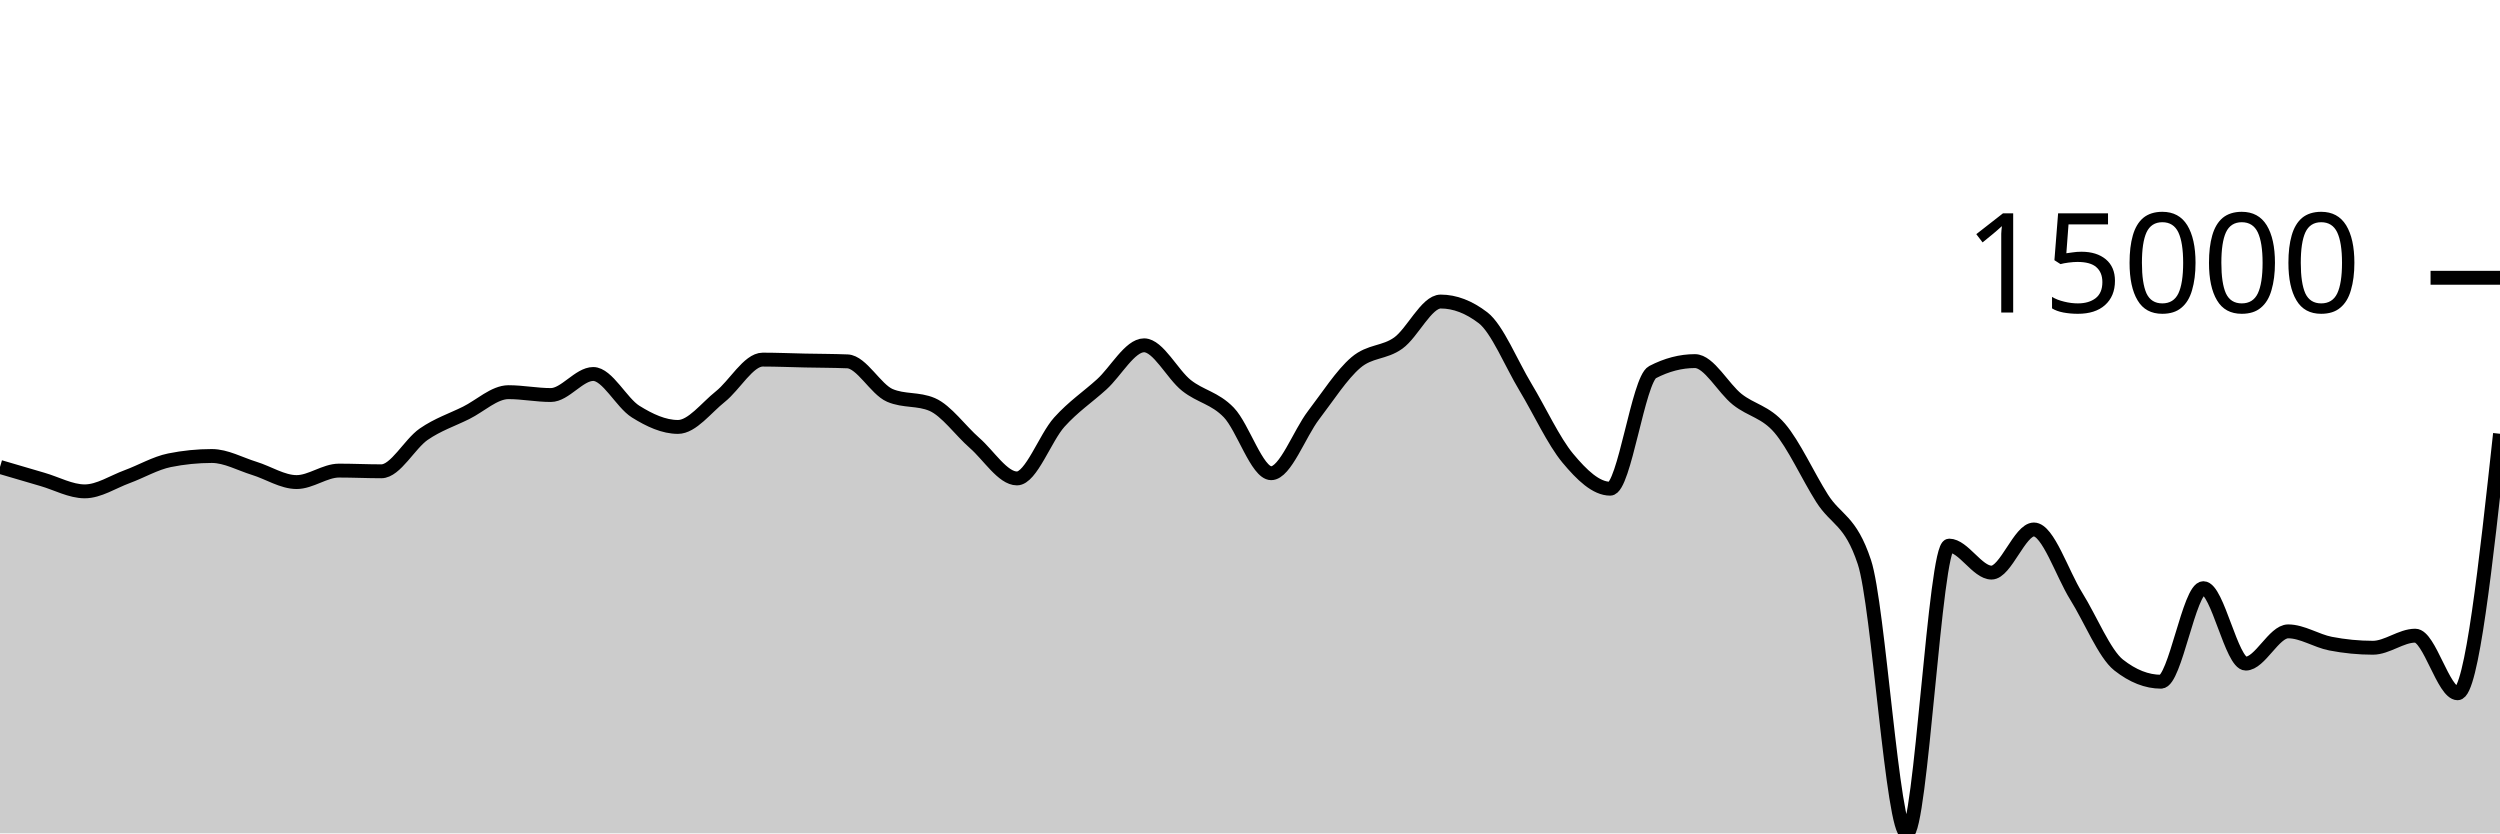
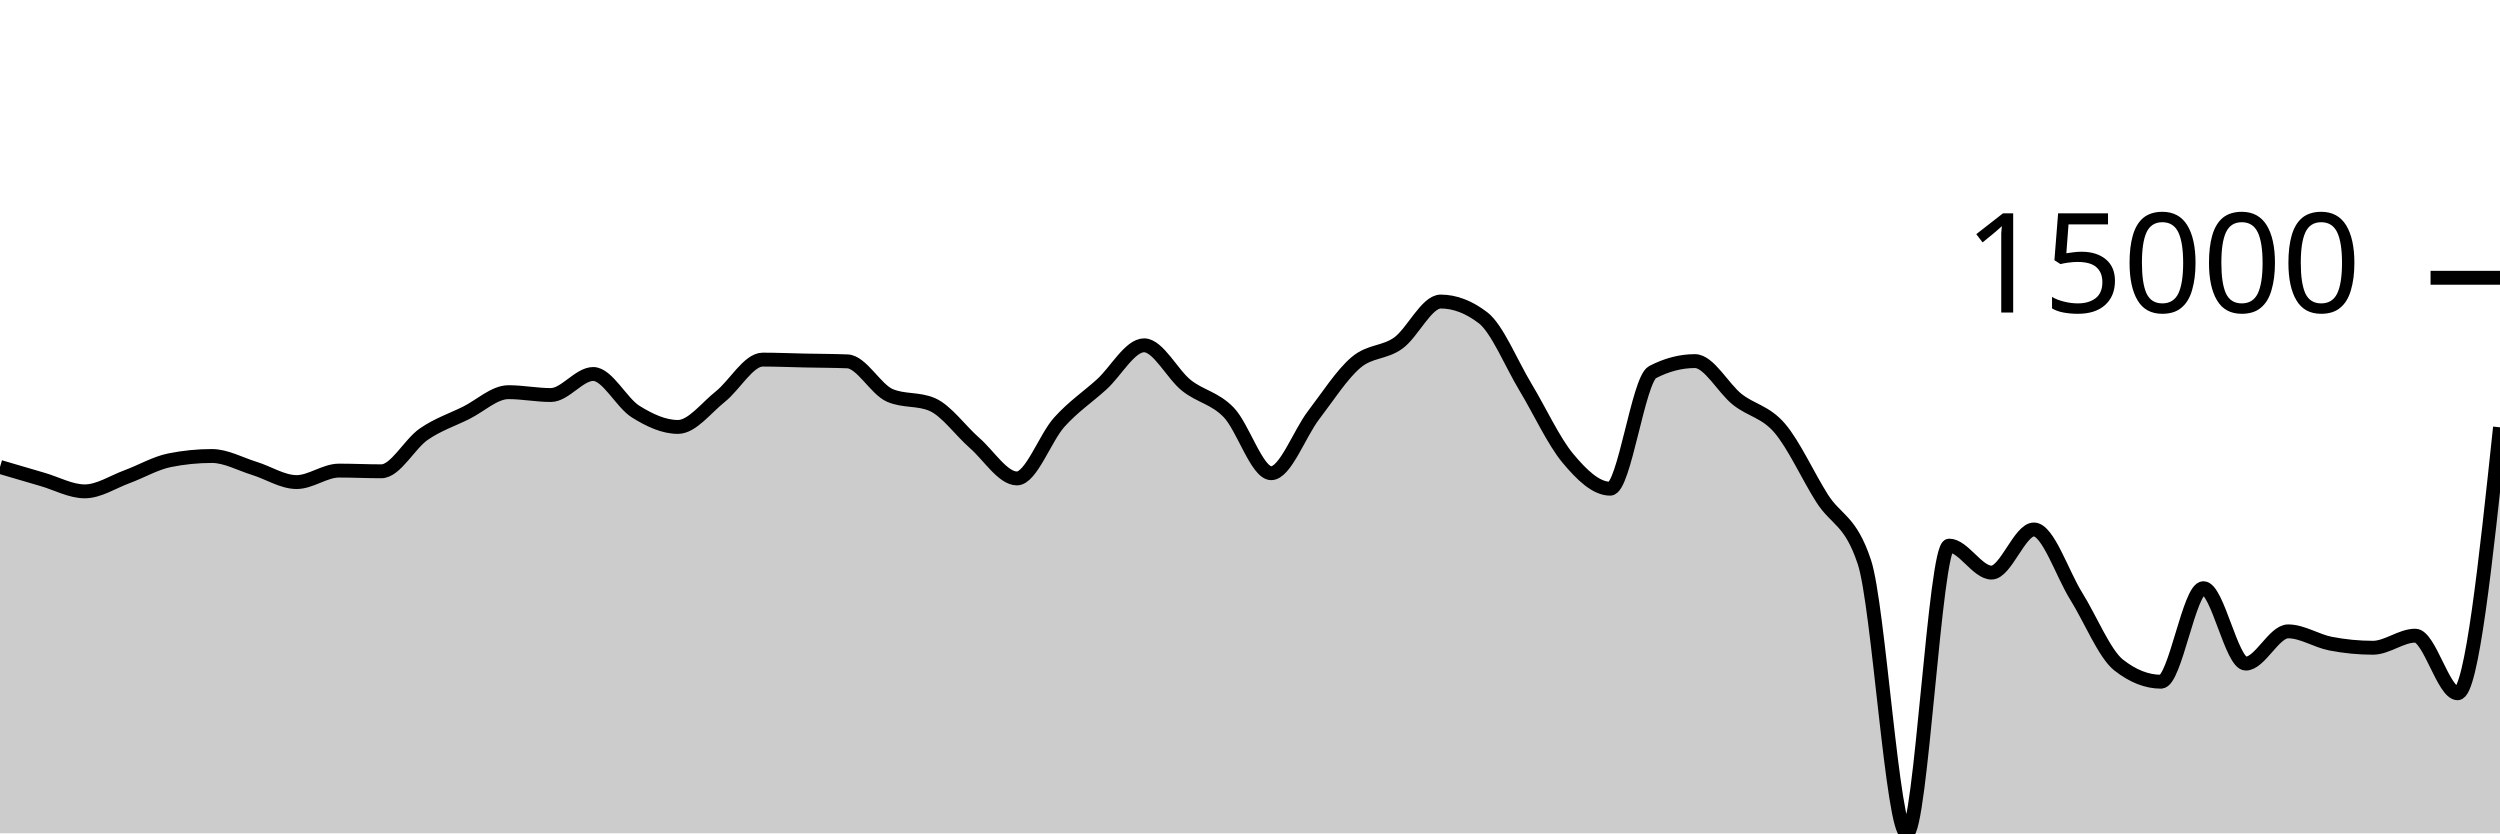
<svg xmlns="http://www.w3.org/2000/svg" viewBox="0 0 180 60">
  <g transform="translate(0,20)">
-     <path class="area" fill="rgba(0, 0, 0, 0.2)" d="M0,13.62C1.017,13.921,2.034,14.222,3.051,14.515C4.068,14.808,5.085,15.378,6.102,15.378C7.119,15.378,8.136,14.693,9.153,14.32C10.169,13.947,11.186,13.345,12.203,13.139C13.22,12.934,14.237,12.832,15.254,12.832C16.271,12.832,17.288,13.408,18.305,13.721C19.322,14.034,20.339,14.709,21.356,14.709C22.373,14.709,23.39,13.883,24.407,13.883C25.424,13.883,26.441,13.933,27.458,13.933C28.475,13.933,29.492,11.963,30.508,11.262C31.525,10.561,32.542,10.231,33.559,9.727C34.576,9.223,35.593,8.236,36.61,8.236C37.627,8.236,38.644,8.442,39.661,8.442C40.678,8.442,41.695,6.927,42.712,6.927C43.729,6.927,44.746,8.998,45.763,9.634C46.78,10.269,47.797,10.739,48.814,10.739C49.831,10.739,50.847,9.364,51.864,8.556C52.881,7.748,53.898,5.892,54.915,5.892C55.932,5.892,56.949,5.937,57.966,5.958C58.983,5.979,60,5.978,61.017,6.018C62.034,6.058,63.051,8.031,64.068,8.468C65.085,8.905,66.102,8.687,67.119,9.124C68.136,9.561,69.153,11.006,70.169,11.893C71.186,12.78,72.203,14.447,73.22,14.447C74.237,14.447,75.254,11.522,76.271,10.393C77.288,9.265,78.305,8.598,79.322,7.676C80.339,6.754,81.356,4.862,82.373,4.862C83.39,4.862,84.407,6.945,85.424,7.751C86.441,8.557,87.458,8.646,88.475,9.699C89.492,10.753,90.508,14.071,91.525,14.071C92.542,14.071,93.559,11.221,94.576,9.893C95.593,8.565,96.61,6.967,97.627,6.102C98.644,5.236,99.661,5.431,100.678,4.699C101.695,3.967,102.712,1.711,103.729,1.711C104.746,1.711,105.763,2.101,106.78,2.88C107.797,3.66,108.814,6.183,109.831,7.868C110.847,9.553,111.864,11.769,112.881,12.989C113.898,14.209,114.915,15.186,115.932,15.186C116.949,15.186,117.966,7.323,118.983,6.793C120,6.264,121.017,5.999,122.034,5.999C123.051,5.999,124.068,7.952,125.085,8.756C126.102,9.56,127.119,9.638,128.136,10.824C129.153,12.01,130.169,14.264,131.186,15.873C132.203,17.481,133.22,17.407,134.237,20.475C135.254,23.544,136.271,40,137.288,40C138.305,40,139.322,19.283,140.339,19.283C141.356,19.283,142.373,21.227,143.39,21.227C144.407,21.227,145.424,18.122,146.441,18.122C147.458,18.122,148.475,21.304,149.492,22.931C150.508,24.557,151.525,27.08,152.542,27.881C153.559,28.683,154.576,29.083,155.593,29.083C156.61,29.083,157.627,22.348,158.644,22.348C159.661,22.348,160.678,27.78,161.695,27.78C162.712,27.78,163.729,25.458,164.746,25.458C165.763,25.458,166.78,26.144,167.797,26.341C168.814,26.538,169.831,26.638,170.847,26.638C171.864,26.638,172.881,25.768,173.898,25.768C174.915,25.768,175.932,29.916,176.949,29.916C177.966,29.916,178.983,20.573,180,11.231L180,40C178.983,40,177.966,40,176.949,40C175.932,40,174.915,40,173.898,40C172.881,40,171.864,40,170.847,40C169.831,40,168.814,40,167.797,40C166.78,40,165.763,40,164.746,40C163.729,40,162.712,40,161.695,40C160.678,40,159.661,40,158.644,40C157.627,40,156.61,40,155.593,40C154.576,40,153.559,40,152.542,40C151.525,40,150.508,40,149.492,40C148.475,40,147.458,40,146.441,40C145.424,40,144.407,40,143.39,40C142.373,40,141.356,40,140.339,40C139.322,40,138.305,40,137.288,40C136.271,40,135.254,40,134.237,40C133.22,40,132.203,40,131.186,40C130.169,40,129.153,40,128.136,40C127.119,40,126.102,40,125.085,40C124.068,40,123.051,40,122.034,40C121.017,40,120,40,118.983,40C117.966,40,116.949,40,115.932,40C114.915,40,113.898,40,112.881,40C111.864,40,110.847,40,109.831,40C108.814,40,107.797,40,106.78,40C105.763,40,104.746,40,103.729,40C102.712,40,101.695,40,100.678,40C99.661,40,98.644,40,97.627,40C96.61,40,95.593,40,94.576,40C93.559,40,92.542,40,91.525,40C90.508,40,89.492,40,88.475,40C87.458,40,86.441,40,85.424,40C84.407,40,83.39,40,82.373,40C81.356,40,80.339,40,79.322,40C78.305,40,77.288,40,76.271,40C75.254,40,74.237,40,73.22,40C72.203,40,71.186,40,70.169,40C69.153,40,68.136,40,67.119,40C66.102,40,65.085,40,64.068,40C63.051,40,62.034,40,61.017,40C60,40,58.983,40,57.966,40C56.949,40,55.932,40,54.915,40C53.898,40,52.881,40,51.864,40C50.847,40,49.831,40,48.814,40C47.797,40,46.78,40,45.763,40C44.746,40,43.729,40,42.712,40C41.695,40,40.678,40,39.661,40C38.644,40,37.627,40,36.61,40C35.593,40,34.576,40,33.559,40C32.542,40,31.525,40,30.508,40C29.492,40,28.475,40,27.458,40C26.441,40,25.424,40,24.407,40C23.39,40,22.373,40,21.356,40C20.339,40,19.322,40,18.305,40C17.288,40,16.271,40,15.254,40C14.237,40,13.22,40,12.203,40C11.186,40,10.169,40,9.153,40C8.136,40,7.119,40,6.102,40C5.085,40,4.068,40,3.051,40C2.034,40,1.017,40,0,40Z" />
-     <path class="line" stroke="black" fill="none" d="M0,13.62C1.017,13.921,2.034,14.222,3.051,14.515C4.068,14.808,5.085,15.378,6.102,15.378C7.119,15.378,8.136,14.693,9.153,14.32C10.169,13.947,11.186,13.345,12.203,13.139C13.22,12.934,14.237,12.832,15.254,12.832C16.271,12.832,17.288,13.408,18.305,13.721C19.322,14.034,20.339,14.709,21.356,14.709C22.373,14.709,23.39,13.883,24.407,13.883C25.424,13.883,26.441,13.933,27.458,13.933C28.475,13.933,29.492,11.963,30.508,11.262C31.525,10.561,32.542,10.231,33.559,9.727C34.576,9.223,35.593,8.236,36.61,8.236C37.627,8.236,38.644,8.442,39.661,8.442C40.678,8.442,41.695,6.927,42.712,6.927C43.729,6.927,44.746,8.998,45.763,9.634C46.78,10.269,47.797,10.739,48.814,10.739C49.831,10.739,50.847,9.364,51.864,8.556C52.881,7.748,53.898,5.892,54.915,5.892C55.932,5.892,56.949,5.937,57.966,5.958C58.983,5.979,60,5.978,61.017,6.018C62.034,6.058,63.051,8.031,64.068,8.468C65.085,8.905,66.102,8.687,67.119,9.124C68.136,9.561,69.153,11.006,70.169,11.893C71.186,12.78,72.203,14.447,73.22,14.447C74.237,14.447,75.254,11.522,76.271,10.393C77.288,9.265,78.305,8.598,79.322,7.676C80.339,6.754,81.356,4.862,82.373,4.862C83.39,4.862,84.407,6.945,85.424,7.751C86.441,8.557,87.458,8.646,88.475,9.699C89.492,10.753,90.508,14.071,91.525,14.071C92.542,14.071,93.559,11.221,94.576,9.893C95.593,8.565,96.61,6.967,97.627,6.102C98.644,5.236,99.661,5.431,100.678,4.699C101.695,3.967,102.712,1.711,103.729,1.711C104.746,1.711,105.763,2.101,106.78,2.88C107.797,3.66,108.814,6.183,109.831,7.868C110.847,9.553,111.864,11.769,112.881,12.989C113.898,14.209,114.915,15.186,115.932,15.186C116.949,15.186,117.966,7.323,118.983,6.793C120,6.264,121.017,5.999,122.034,5.999C123.051,5.999,124.068,7.952,125.085,8.756C126.102,9.56,127.119,9.638,128.136,10.824C129.153,12.01,130.169,14.264,131.186,15.873C132.203,17.481,133.22,17.407,134.237,20.475C135.254,23.544,136.271,40,137.288,40C138.305,40,139.322,19.283,140.339,19.283C141.356,19.283,142.373,21.227,143.39,21.227C144.407,21.227,145.424,18.122,146.441,18.122C147.458,18.122,148.475,21.304,149.492,22.931C150.508,24.557,151.525,27.08,152.542,27.881C153.559,28.683,154.576,29.083,155.593,29.083C156.61,29.083,157.627,22.348,158.644,22.348C159.661,22.348,160.678,27.78,161.695,27.78C162.712,27.78,163.729,25.458,164.746,25.458C165.763,25.458,166.78,26.144,167.797,26.341C168.814,26.538,169.831,26.638,170.847,26.638C171.864,26.638,172.881,25.768,173.898,25.768C174.915,25.768,175.932,29.916,176.949,29.916C177.966,29.916,178.983,20.573,180,11.231" />
+     <path class="area" fill="rgba(0, 0, 0, 0.2)" d="M0,13.62C1.017,13.921,2.034,14.222,3.051,14.515C4.068,14.808,5.085,15.378,6.102,15.378C7.119,15.378,8.136,14.693,9.153,14.32C10.169,13.947,11.186,13.345,12.203,13.139C13.22,12.934,14.237,12.832,15.254,12.832C16.271,12.832,17.288,13.408,18.305,13.721C19.322,14.034,20.339,14.709,21.356,14.709C22.373,14.709,23.39,13.883,24.407,13.883C25.424,13.883,26.441,13.933,27.458,13.933C28.475,13.933,29.492,11.963,30.508,11.262C31.525,10.561,32.542,10.231,33.559,9.727C34.576,9.223,35.593,8.236,36.61,8.236C37.627,8.236,38.644,8.442,39.661,8.442C40.678,8.442,41.695,6.927,42.712,6.927C43.729,6.927,44.746,8.998,45.763,9.634C46.78,10.269,47.797,10.739,48.814,10.739C49.831,10.739,50.847,9.364,51.864,8.556C52.881,7.748,53.898,5.892,54.915,5.892C55.932,5.892,56.949,5.937,57.966,5.958C58.983,5.979,60,5.978,61.017,6.018C62.034,6.058,63.051,8.031,64.068,8.468C65.085,8.905,66.102,8.687,67.119,9.124C68.136,9.561,69.153,11.006,70.169,11.893C71.186,12.78,72.203,14.447,73.22,14.447C74.237,14.447,75.254,11.522,76.271,10.393C77.288,9.265,78.305,8.598,79.322,7.676C80.339,6.754,81.356,4.862,82.373,4.862C83.39,4.862,84.407,6.945,85.424,7.751C86.441,8.557,87.458,8.646,88.475,9.699C89.492,10.753,90.508,14.071,91.525,14.071C92.542,14.071,93.559,11.221,94.576,9.893C95.593,8.565,96.61,6.967,97.627,6.102C98.644,5.236,99.661,5.431,100.678,4.699C101.695,3.967,102.712,1.711,103.729,1.711C104.746,1.711,105.763,2.101,106.78,2.88C107.797,3.66,108.814,6.183,109.831,7.868C110.847,9.553,111.864,11.769,112.881,12.989C113.898,14.209,114.915,15.186,115.932,15.186C116.949,15.186,117.966,7.323,118.983,6.793C120,6.264,121.017,5.999,122.034,5.999C123.051,5.999,124.068,7.952,125.085,8.756C126.102,9.56,127.119,9.638,128.136,10.824C129.153,12.01,130.169,14.264,131.186,15.873C132.203,17.481,133.22,17.407,134.237,20.475C135.254,23.544,136.271,40,137.288,40C138.305,40,139.322,19.283,140.339,19.283C141.356,19.283,142.373,21.227,143.39,21.227C144.407,21.227,145.424,18.122,146.441,18.122C147.458,18.122,148.475,21.304,149.492,22.931C150.508,24.557,151.525,27.08,152.542,27.881C153.559,28.683,154.576,29.083,155.593,29.083C156.61,29.083,157.627,22.348,158.644,22.348C159.661,22.348,160.678,27.78,161.695,27.78C162.712,27.78,163.729,25.458,164.746,25.458C165.763,25.458,166.78,26.144,167.797,26.341C168.814,26.538,169.831,26.638,170.847,26.638C171.864,26.638,172.881,25.768,173.898,25.768C174.915,25.768,175.932,29.916,176.949,29.916C177.966,29.916,178.983,20.341,180,10.766L180,40C178.983,40,177.966,40,176.949,40C175.932,40,174.915,40,173.898,40C172.881,40,171.864,40,170.847,40C169.831,40,168.814,40,167.797,40C166.78,40,165.763,40,164.746,40C163.729,40,162.712,40,161.695,40C160.678,40,159.661,40,158.644,40C157.627,40,156.61,40,155.593,40C154.576,40,153.559,40,152.542,40C151.525,40,150.508,40,149.492,40C148.475,40,147.458,40,146.441,40C145.424,40,144.407,40,143.39,40C142.373,40,141.356,40,140.339,40C139.322,40,138.305,40,137.288,40C136.271,40,135.254,40,134.237,40C133.22,40,132.203,40,131.186,40C130.169,40,129.153,40,128.136,40C127.119,40,126.102,40,125.085,40C124.068,40,123.051,40,122.034,40C121.017,40,120,40,118.983,40C117.966,40,116.949,40,115.932,40C114.915,40,113.898,40,112.881,40C111.864,40,110.847,40,109.831,40C108.814,40,107.797,40,106.78,40C105.763,40,104.746,40,103.729,40C102.712,40,101.695,40,100.678,40C99.661,40,98.644,40,97.627,40C96.61,40,95.593,40,94.576,40C93.559,40,92.542,40,91.525,40C90.508,40,89.492,40,88.475,40C87.458,40,86.441,40,85.424,40C84.407,40,83.39,40,82.373,40C81.356,40,80.339,40,79.322,40C78.305,40,77.288,40,76.271,40C75.254,40,74.237,40,73.22,40C72.203,40,71.186,40,70.169,40C69.153,40,68.136,40,67.119,40C66.102,40,65.085,40,64.068,40C63.051,40,62.034,40,61.017,40C60,40,58.983,40,57.966,40C56.949,40,55.932,40,54.915,40C53.898,40,52.881,40,51.864,40C50.847,40,49.831,40,48.814,40C47.797,40,46.78,40,45.763,40C44.746,40,43.729,40,42.712,40C41.695,40,40.678,40,39.661,40C38.644,40,37.627,40,36.61,40C35.593,40,34.576,40,33.559,40C32.542,40,31.525,40,30.508,40C29.492,40,28.475,40,27.458,40C26.441,40,25.424,40,24.407,40C23.39,40,22.373,40,21.356,40C20.339,40,19.322,40,18.305,40C17.288,40,16.271,40,15.254,40C14.237,40,13.22,40,12.203,40C11.186,40,10.169,40,9.153,40C8.136,40,7.119,40,6.102,40C5.085,40,4.068,40,3.051,40C2.034,40,1.017,40,0,40Z" />
+     <path class="line" stroke="black" fill="none" d="M0,13.62C1.017,13.921,2.034,14.222,3.051,14.515C4.068,14.808,5.085,15.378,6.102,15.378C7.119,15.378,8.136,14.693,9.153,14.32C10.169,13.947,11.186,13.345,12.203,13.139C13.22,12.934,14.237,12.832,15.254,12.832C16.271,12.832,17.288,13.408,18.305,13.721C19.322,14.034,20.339,14.709,21.356,14.709C22.373,14.709,23.39,13.883,24.407,13.883C25.424,13.883,26.441,13.933,27.458,13.933C28.475,13.933,29.492,11.963,30.508,11.262C31.525,10.561,32.542,10.231,33.559,9.727C34.576,9.223,35.593,8.236,36.61,8.236C37.627,8.236,38.644,8.442,39.661,8.442C40.678,8.442,41.695,6.927,42.712,6.927C43.729,6.927,44.746,8.998,45.763,9.634C46.78,10.269,47.797,10.739,48.814,10.739C49.831,10.739,50.847,9.364,51.864,8.556C52.881,7.748,53.898,5.892,54.915,5.892C55.932,5.892,56.949,5.937,57.966,5.958C58.983,5.979,60,5.978,61.017,6.018C62.034,6.058,63.051,8.031,64.068,8.468C65.085,8.905,66.102,8.687,67.119,9.124C68.136,9.561,69.153,11.006,70.169,11.893C71.186,12.78,72.203,14.447,73.22,14.447C74.237,14.447,75.254,11.522,76.271,10.393C77.288,9.265,78.305,8.598,79.322,7.676C80.339,6.754,81.356,4.862,82.373,4.862C83.39,4.862,84.407,6.945,85.424,7.751C86.441,8.557,87.458,8.646,88.475,9.699C89.492,10.753,90.508,14.071,91.525,14.071C92.542,14.071,93.559,11.221,94.576,9.893C95.593,8.565,96.61,6.967,97.627,6.102C98.644,5.236,99.661,5.431,100.678,4.699C101.695,3.967,102.712,1.711,103.729,1.711C104.746,1.711,105.763,2.101,106.78,2.88C107.797,3.66,108.814,6.183,109.831,7.868C110.847,9.553,111.864,11.769,112.881,12.989C113.898,14.209,114.915,15.186,115.932,15.186C116.949,15.186,117.966,7.323,118.983,6.793C120,6.264,121.017,5.999,122.034,5.999C123.051,5.999,124.068,7.952,125.085,8.756C126.102,9.56,127.119,9.638,128.136,10.824C129.153,12.01,130.169,14.264,131.186,15.873C132.203,17.481,133.22,17.407,134.237,20.475C135.254,23.544,136.271,40,137.288,40C138.305,40,139.322,19.283,140.339,19.283C141.356,19.283,142.373,21.227,143.39,21.227C144.407,21.227,145.424,18.122,146.441,18.122C147.458,18.122,148.475,21.304,149.492,22.931C150.508,24.557,151.525,27.08,152.542,27.881C153.559,28.683,154.576,29.083,155.593,29.083C156.61,29.083,157.627,22.348,158.644,22.348C159.661,22.348,160.678,27.78,161.695,27.78C162.712,27.78,163.729,25.458,164.746,25.458C165.763,25.458,166.78,26.144,167.797,26.341C168.814,26.538,169.831,26.638,170.847,26.638C171.864,26.638,172.881,25.768,173.898,25.768C174.915,25.768,175.932,29.916,176.949,29.916C177.966,29.916,178.983,20.341,180,10.766" />
    <path class="axis-ceiling" stroke-width="1" stroke="black" fill="none" d="M175,0L180,0" />
    <text class="axis-ceiling-label" font-family="sans-serif" text-anchor="end" font-size="10px" x="170" y="2.5">15000</text>
  </g>
</svg>
